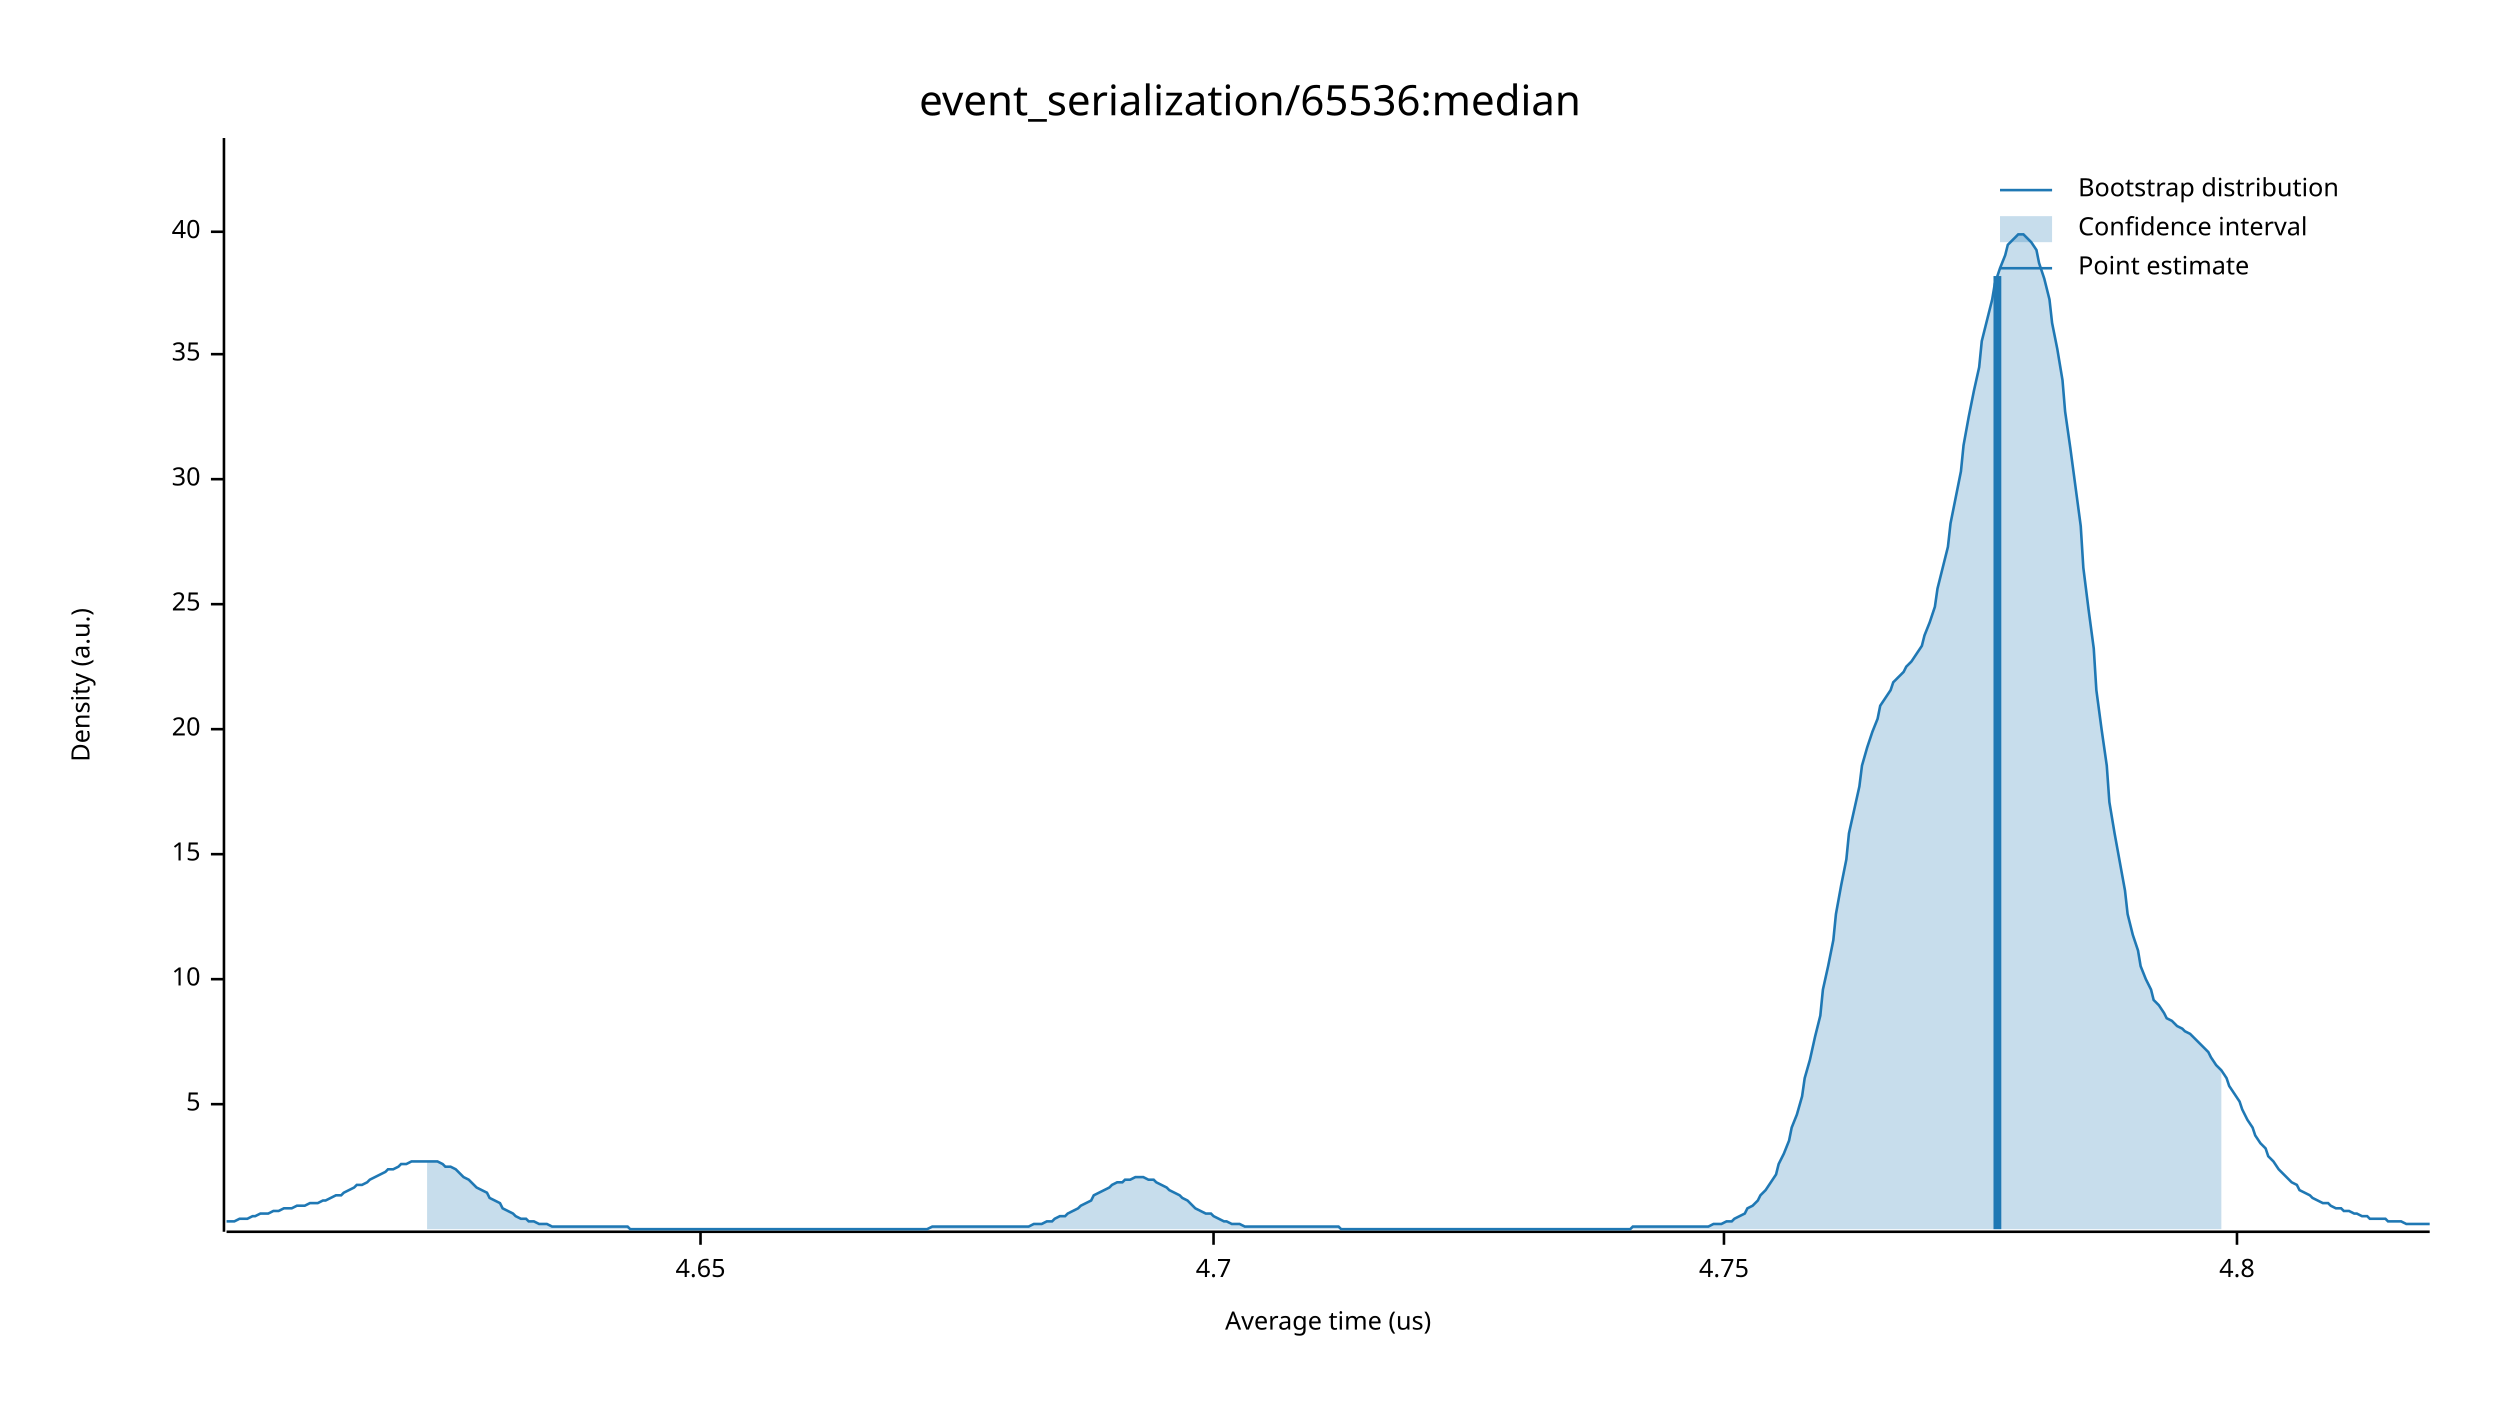
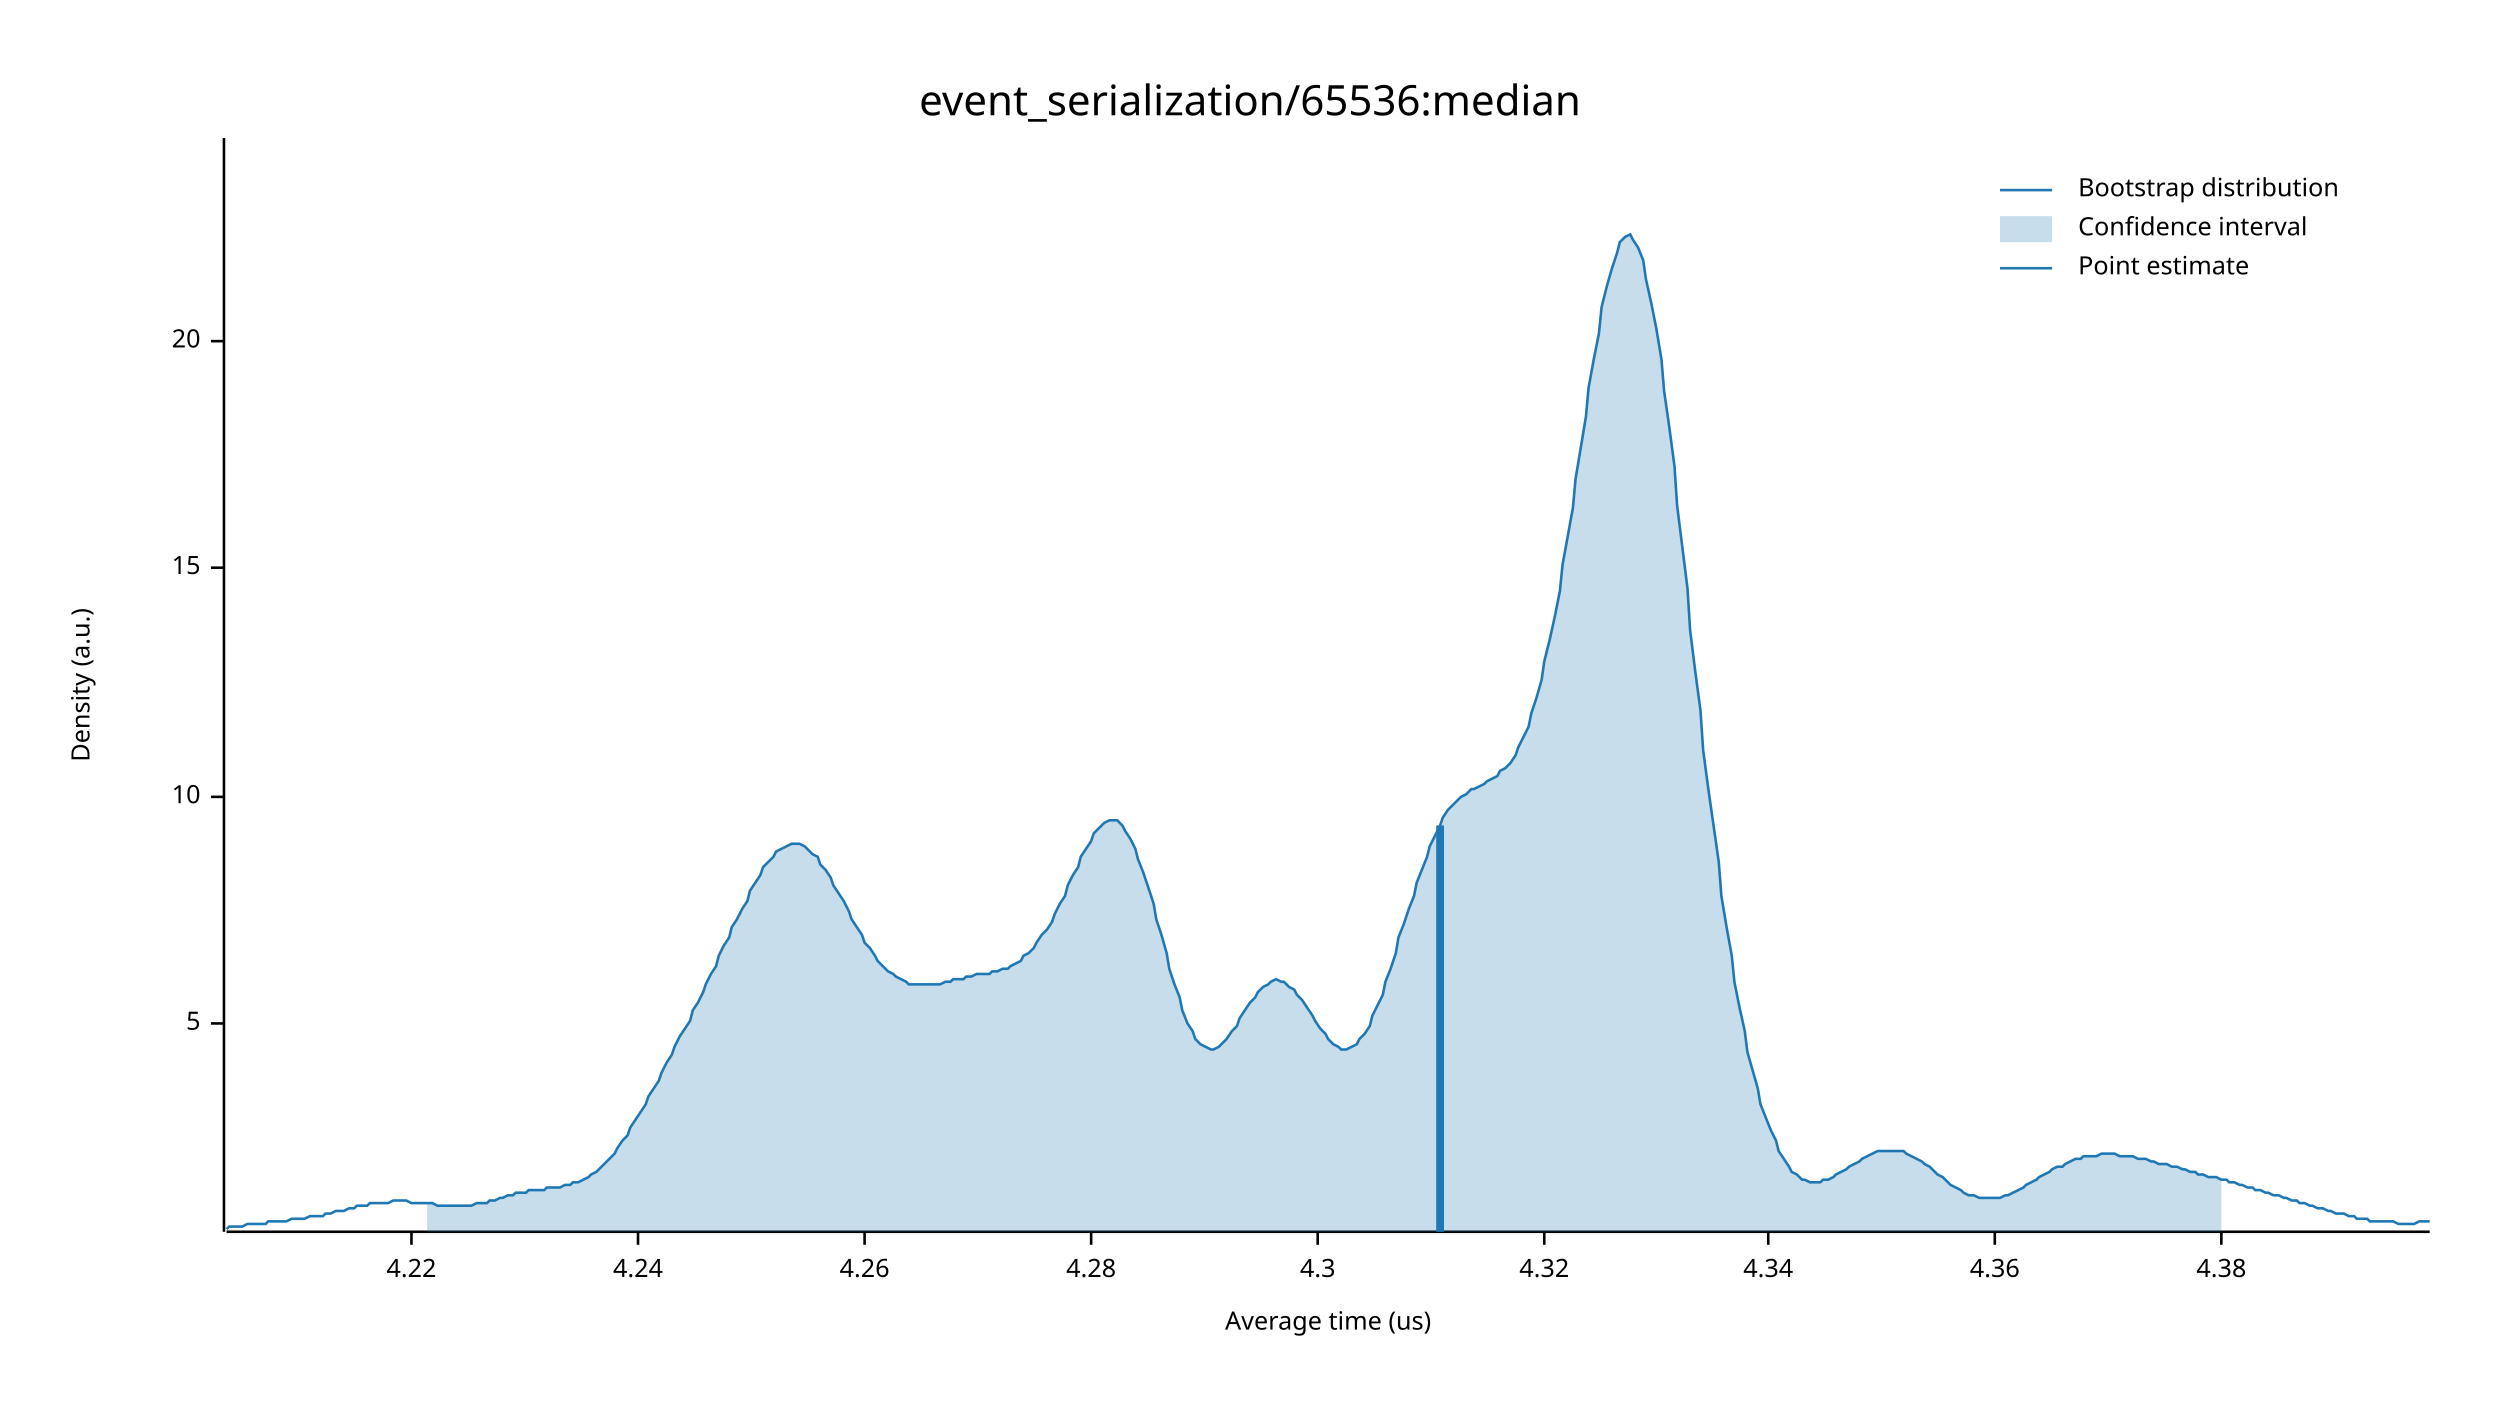
<svg xmlns="http://www.w3.org/2000/svg" width="960" height="540" viewBox="0 0 960 540">
  <text x="480" y="32" dy="0.76em" text-anchor="middle" font-family="sans-serif" font-size="16.129" opacity="1" fill="#000000">
event_serialization/65536:median
</text>
  <text x="27" y="263" dy="0.76em" text-anchor="middle" font-family="sans-serif" font-size="9.677" opacity="1" fill="#000000" transform="rotate(270, 27, 263)">
Density (a.u.)
</text>
  <text x="510" y="513" dy="-0.5ex" text-anchor="middle" font-family="sans-serif" font-size="9.677" opacity="1" fill="#000000">
Average time (us)
</text>
  <polyline fill="none" opacity="1" stroke="#000000" stroke-width="1" points="86,53 86,473 " />
-   <text x="77" y="424" dy="0.5ex" text-anchor="end" font-family="sans-serif" font-size="9.677" opacity="1" fill="#000000">
+   <text x="77" y="393" dy="0.5ex" text-anchor="end" font-family="sans-serif" font-size="9.677" opacity="1" fill="#000000">
5
</text>
-   <polyline fill="none" opacity="1" stroke="#000000" stroke-width="1" points="81,424 86,424 " />
-   <text x="77" y="376" dy="0.5ex" text-anchor="end" font-family="sans-serif" font-size="9.677" opacity="1" fill="#000000">
+   <polyline fill="none" opacity="1" stroke="#000000" stroke-width="1" points="81,393 86,393 " />
+   <text x="77" y="306" dy="0.5ex" text-anchor="end" font-family="sans-serif" font-size="9.677" opacity="1" fill="#000000">
10
</text>
-   <polyline fill="none" opacity="1" stroke="#000000" stroke-width="1" points="81,376 86,376 " />
-   <text x="77" y="328" dy="0.5ex" text-anchor="end" font-family="sans-serif" font-size="9.677" opacity="1" fill="#000000">
+   <polyline fill="none" opacity="1" stroke="#000000" stroke-width="1" points="81,306 86,306 " />
+   <text x="77" y="218" dy="0.5ex" text-anchor="end" font-family="sans-serif" font-size="9.677" opacity="1" fill="#000000">
15
</text>
-   <polyline fill="none" opacity="1" stroke="#000000" stroke-width="1" points="81,328 86,328 " />
-   <text x="77" y="280" dy="0.5ex" text-anchor="end" font-family="sans-serif" font-size="9.677" opacity="1" fill="#000000">
+   <polyline fill="none" opacity="1" stroke="#000000" stroke-width="1" points="81,218 86,218 " />
+   <text x="77" y="131" dy="0.5ex" text-anchor="end" font-family="sans-serif" font-size="9.677" opacity="1" fill="#000000">
20
</text>
-   <polyline fill="none" opacity="1" stroke="#000000" stroke-width="1" points="81,280 86,280 " />
-   <text x="77" y="232" dy="0.5ex" text-anchor="end" font-family="sans-serif" font-size="9.677" opacity="1" fill="#000000">
- 25
+   <polyline fill="none" opacity="1" stroke="#000000" stroke-width="1" points="81,131 86,131 " />
+   <polyline fill="none" opacity="1" stroke="#000000" stroke-width="1" points="87,473 933,473 " />
+   <text x="158" y="483" dy="0.76em" text-anchor="middle" font-family="sans-serif" font-size="9.677" opacity="1" fill="#000000">
+ 4.22
</text>
-   <polyline fill="none" opacity="1" stroke="#000000" stroke-width="1" points="81,232 86,232 " />
-   <text x="77" y="184" dy="0.5ex" text-anchor="end" font-family="sans-serif" font-size="9.677" opacity="1" fill="#000000">
- 30
+   <polyline fill="none" opacity="1" stroke="#000000" stroke-width="1" points="158,473 158,478 " />
+   <text x="245" y="483" dy="0.76em" text-anchor="middle" font-family="sans-serif" font-size="9.677" opacity="1" fill="#000000">
+ 4.24
</text>
-   <polyline fill="none" opacity="1" stroke="#000000" stroke-width="1" points="81,184 86,184 " />
-   <text x="77" y="136" dy="0.5ex" text-anchor="end" font-family="sans-serif" font-size="9.677" opacity="1" fill="#000000">
- 35
+   <polyline fill="none" opacity="1" stroke="#000000" stroke-width="1" points="245,473 245,478 " />
+   <text x="332" y="483" dy="0.76em" text-anchor="middle" font-family="sans-serif" font-size="9.677" opacity="1" fill="#000000">
+ 4.26
</text>
-   <polyline fill="none" opacity="1" stroke="#000000" stroke-width="1" points="81,136 86,136 " />
-   <text x="77" y="89" dy="0.5ex" text-anchor="end" font-family="sans-serif" font-size="9.677" opacity="1" fill="#000000">
- 40
+   <polyline fill="none" opacity="1" stroke="#000000" stroke-width="1" points="332,473 332,478 " />
+   <text x="419" y="483" dy="0.76em" text-anchor="middle" font-family="sans-serif" font-size="9.677" opacity="1" fill="#000000">
+ 4.28
</text>
-   <polyline fill="none" opacity="1" stroke="#000000" stroke-width="1" points="81,89 86,89 " />
-   <polyline fill="none" opacity="1" stroke="#000000" stroke-width="1" points="87,473 933,473 " />
-   <text x="269" y="483" dy="0.76em" text-anchor="middle" font-family="sans-serif" font-size="9.677" opacity="1" fill="#000000">
- 4.65
+   <polyline fill="none" opacity="1" stroke="#000000" stroke-width="1" points="419,473 419,478 " />
+   <text x="506" y="483" dy="0.76em" text-anchor="middle" font-family="sans-serif" font-size="9.677" opacity="1" fill="#000000">
+ 4.3
</text>
-   <polyline fill="none" opacity="1" stroke="#000000" stroke-width="1" points="269,473 269,478 " />
-   <text x="466" y="483" dy="0.76em" text-anchor="middle" font-family="sans-serif" font-size="9.677" opacity="1" fill="#000000">
- 4.7
+   <polyline fill="none" opacity="1" stroke="#000000" stroke-width="1" points="506,473 506,478 " />
+   <text x="593" y="483" dy="0.76em" text-anchor="middle" font-family="sans-serif" font-size="9.677" opacity="1" fill="#000000">
+ 4.32
</text>
-   <polyline fill="none" opacity="1" stroke="#000000" stroke-width="1" points="466,473 466,478 " />
-   <text x="662" y="483" dy="0.76em" text-anchor="middle" font-family="sans-serif" font-size="9.677" opacity="1" fill="#000000">
- 4.75
+   <polyline fill="none" opacity="1" stroke="#000000" stroke-width="1" points="593,473 593,478 " />
+   <text x="679" y="483" dy="0.76em" text-anchor="middle" font-family="sans-serif" font-size="9.677" opacity="1" fill="#000000">
+ 4.34
</text>
-   <polyline fill="none" opacity="1" stroke="#000000" stroke-width="1" points="662,473 662,478 " />
-   <text x="859" y="483" dy="0.76em" text-anchor="middle" font-family="sans-serif" font-size="9.677" opacity="1" fill="#000000">
- 4.8
+   <polyline fill="none" opacity="1" stroke="#000000" stroke-width="1" points="679,473 679,478 " />
+   <text x="766" y="483" dy="0.76em" text-anchor="middle" font-family="sans-serif" font-size="9.677" opacity="1" fill="#000000">
+ 4.36
</text>
-   <polyline fill="none" opacity="1" stroke="#000000" stroke-width="1" points="859,473 859,478 " />
-   <polyline fill="none" opacity="1" stroke="#1F78B4" stroke-width="1" points="87,469 88,469 90,469 92,468 93,468 95,468 97,467 98,467 100,466 102,466 103,466 105,465 107,465 109,464 110,464 112,464 114,463 115,463 117,463 119,462 120,462 122,462 124,461 125,461 127,460 129,459 131,459 132,458 134,457 136,456 137,455 139,455 141,454 142,453 144,452 146,451 148,450 149,449 151,449 153,448 154,447 156,447 158,446 159,446 161,446 163,446 164,446 166,446 168,446 170,447 171,448 173,448 175,449 176,450 178,452 180,453 181,454 183,456 185,457 187,458 188,460 190,461 192,462 193,464 195,465 197,466 198,467 200,468 202,468 203,469 205,469 207,470 209,470 210,470 212,471 214,471 215,471 217,471 219,471 220,471 222,471 224,471 226,471 227,471 229,471 231,471 232,471 234,471 236,471 237,471 239,471 241,471 242,472 244,472 246,472 248,472 249,472 251,472 253,472 254,472 256,472 258,472 259,472 261,472 263,472 265,472 266,472 268,472 270,472 271,472 273,472 275,472 276,472 278,472 280,472 281,472 283,472 285,472 287,472 288,472 290,472 292,472 293,472 295,472 297,472 298,472 300,472 302,472 304,472 305,472 307,472 309,472 310,472 312,472 314,472 315,472 317,472 319,472 320,472 322,472 324,472 326,472 327,472 329,472 331,472 332,472 334,472 336,472 337,472 339,472 341,472 343,472 344,472 346,472 348,472 349,472 351,472 353,472 354,472 356,472 358,471 359,471 361,471 363,471 365,471 366,471 368,471 370,471 371,471 373,471 375,471 376,471 378,471 380,471 381,471 383,471 385,471 387,471 388,471 390,471 392,471 393,471 395,471 397,470 398,470 400,470 402,469 404,469 405,468 407,467 409,467 410,466 412,465 414,464 415,463 417,462 419,461 420,459 422,458 424,457 426,456 427,455 429,454 431,454 432,453 434,453 436,452 437,452 439,452 441,453 443,453 444,454 446,455 448,456 449,457 451,458 453,459 454,460 456,461 458,463 459,464 461,465 463,466 465,466 466,467 468,468 470,469 471,469 473,470 475,470 476,470 478,471 480,471 482,471 483,471 485,471 487,471 488,471 490,471 492,471 493,471 495,471 497,471 498,471 500,471 502,471 504,471 505,471 507,471 509,471 510,471 512,471 514,471 515,472 517,472 519,472 521,472 522,472 524,472 526,472 527,472 529,472 531,472 532,472 534,472 536,472 537,472 539,472 541,472 543,472 544,472 546,472 548,472 549,472 551,472 553,472 554,472 556,472 558,472 560,472 561,472 563,472 565,472 566,472 568,472 570,472 571,472 573,472 575,472 576,472 578,472 580,472 582,472 583,472 585,472 587,472 588,472 590,472 592,472 593,472 595,472 597,472 599,472 600,472 602,472 604,472 605,472 607,472 609,472 610,472 612,472 614,472 615,472 617,472 619,472 621,472 622,472 624,472 626,472 627,471 629,471 631,471 632,471 634,471 636,471 638,471 639,471 641,471 643,471 644,471 646,471 648,471 649,471 651,471 653,471 654,471 656,471 658,470 660,470 661,470 663,469 665,469 666,468 668,467 670,466 671,464 673,463 675,461 676,459 678,457 680,454 682,451 683,447 685,443 687,438 688,433 690,428 692,421 693,414 695,407 697,398 699,390 700,380 702,371 704,361 705,351 707,340 709,330 710,320 712,311 714,302 715,294 717,287 719,281 721,276 722,271 724,268 726,265 727,262 729,260 731,258 732,256 734,254 736,251 738,248 739,244 741,239 743,233 744,226 746,218 748,210 749,201 751,191 753,181 754,171 756,160 758,150 760,141 761,131 763,123 765,115 766,109 768,103 770,98 771,94 773,92 775,90 777,90 778,91 780,93 782,96 783,101 785,107 787,115 788,124 790,134 792,146 793,158 795,172 797,187 799,202 800,218 802,234 804,249 805,265 807,280 809,294 810,308 812,320 814,331 816,342 817,351 819,359 821,365 822,371 824,376 826,380 827,384 829,386 831,389 832,391 834,392 836,394 838,395 839,396 841,397 843,399 844,400 846,402 848,404 849,406 851,409 853,411 855,414 856,417 858,420 860,423 861,426 863,430 865,433 866,436 868,439 870,441 871,444 873,446 875,449 877,451 878,452 880,454 882,455 883,457 885,458 887,459 888,460 890,461 892,462 894,462 895,463 897,464 899,464 900,465 902,465 904,466 905,466 907,467 909,467 910,468 912,468 914,468 916,468 917,469 919,469 921,469 922,469 924,470 926,470 927,470 929,470 931,470 933,470 " />
-   <polygon opacity="0.25" fill="#1F78B4" points="164,446 166,446 168,446 170,447 171,448 173,448 175,449 176,450 178,452 180,453 181,454 183,456 185,457 187,458 188,460 190,461 192,462 193,464 195,465 197,466 198,467 200,468 202,468 203,469 205,469 207,470 209,470 210,470 212,471 214,471 215,471 217,471 219,471 220,471 222,471 224,471 226,471 227,471 229,471 231,471 232,471 234,471 236,471 237,471 239,471 241,471 242,472 244,472 246,472 248,472 249,472 251,472 253,472 254,472 256,472 258,472 259,472 261,472 263,472 265,472 266,472 268,472 270,472 271,472 273,472 275,472 276,472 278,472 280,472 281,472 283,472 285,472 287,472 288,472 290,472 292,472 293,472 295,472 297,472 298,472 300,472 302,472 304,472 305,472 307,472 309,472 310,472 312,472 314,472 315,472 317,472 319,472 320,472 322,472 324,472 326,472 327,472 329,472 331,472 332,472 334,472 336,472 337,472 339,472 341,472 343,472 344,472 346,472 348,472 349,472 351,472 353,472 354,472 356,472 358,471 359,471 361,471 363,471 365,471 366,471 368,471 370,471 371,471 373,471 375,471 376,471 378,471 380,471 381,471 383,471 385,471 387,471 388,471 390,471 392,471 393,471 395,471 397,470 398,470 400,470 402,469 404,469 405,468 407,467 409,467 410,466 412,465 414,464 415,463 417,462 419,461 420,459 422,458 424,457 426,456 427,455 429,454 431,454 432,453 434,453 436,452 437,452 439,452 441,453 443,453 444,454 446,455 448,456 449,457 451,458 453,459 454,460 456,461 458,463 459,464 461,465 463,466 465,466 466,467 468,468 470,469 471,469 473,470 475,470 476,470 478,471 480,471 482,471 483,471 485,471 487,471 488,471 490,471 492,471 493,471 495,471 497,471 498,471 500,471 502,471 504,471 505,471 507,471 509,471 510,471 512,471 514,471 515,472 517,472 519,472 521,472 522,472 524,472 526,472 527,472 529,472 531,472 532,472 534,472 536,472 537,472 539,472 541,472 543,472 544,472 546,472 548,472 549,472 551,472 553,472 554,472 556,472 558,472 560,472 561,472 563,472 565,472 566,472 568,472 570,472 571,472 573,472 575,472 576,472 578,472 580,472 582,472 583,472 585,472 587,472 588,472 590,472 592,472 593,472 595,472 597,472 599,472 600,472 602,472 604,472 605,472 607,472 609,472 610,472 612,472 614,472 615,472 617,472 619,472 621,472 622,472 624,472 626,472 627,471 629,471 631,471 632,471 634,471 636,471 638,471 639,471 641,471 643,471 644,471 646,471 648,471 649,471 651,471 653,471 654,471 656,471 658,470 660,470 661,470 663,469 665,469 666,468 668,467 670,466 671,464 673,463 675,461 676,459 678,457 680,454 682,451 683,447 685,443 687,438 688,433 690,428 692,421 693,414 695,407 697,398 699,390 700,380 702,371 704,361 705,351 707,340 709,330 710,320 712,311 714,302 715,294 717,287 719,281 721,276 722,271 724,268 726,265 727,262 729,260 731,258 732,256 734,254 736,251 738,248 739,244 741,239 743,233 744,226 746,218 748,210 749,201 751,191 753,181 754,171 756,160 758,150 760,141 761,131 763,123 765,115 766,109 768,103 770,98 771,94 773,92 775,90 777,90 778,91 780,93 782,96 783,101 785,107 787,115 788,124 790,134 792,146 793,158 795,172 797,187 799,202 800,218 802,234 804,249 805,265 807,280 809,294 810,308 812,320 814,331 816,342 817,351 819,359 821,365 822,371 824,376 826,380 827,384 829,386 831,389 832,391 834,392 836,394 838,395 839,396 841,397 843,399 844,400 846,402 848,404 849,406 851,409 853,411 853,472 164,472 " />
-   <polyline fill="none" opacity="1" stroke="#1F78B4" stroke-width="3" points="767,472 767,106 " />
+   <polyline fill="none" opacity="1" stroke="#000000" stroke-width="1" points="766,473 766,478 " />
+   <text x="853" y="483" dy="0.76em" text-anchor="middle" font-family="sans-serif" font-size="9.677" opacity="1" fill="#000000">
+ 4.38
+ </text>
+   <polyline fill="none" opacity="1" stroke="#000000" stroke-width="1" points="853,473 853,478 " />
+   <polyline fill="none" opacity="1" stroke="#1F78B4" stroke-width="1" points="87,472 88,471 90,471 92,471 93,471 95,470 97,470 98,470 100,470 102,470 103,469 105,469 107,469 109,469 110,469 112,468 114,468 115,468 117,468 119,467 120,467 122,467 124,467 125,466 127,466 129,465 131,465 132,465 134,464 136,464 137,463 139,463 141,463 142,462 144,462 146,462 148,462 149,462 151,461 153,461 154,461 156,461 158,462 159,462 161,462 163,462 164,462 166,462 168,463 170,463 171,463 173,463 175,463 176,463 178,463 180,463 181,463 183,462 185,462 187,462 188,461 190,461 192,460 193,460 195,459 197,459 198,458 200,458 202,458 203,457 205,457 207,457 209,457 210,456 212,456 214,456 215,456 217,455 219,455 220,454 222,454 224,453 226,452 227,451 229,450 231,448 232,447 234,445 236,443 237,441 239,438 241,436 242,433 244,430 246,427 248,424 249,421 251,418 253,415 254,412 256,408 258,405 259,402 261,398 263,395 265,392 266,388 268,385 270,381 271,378 273,374 275,371 276,367 278,363 280,360 281,356 283,353 285,349 287,346 288,342 290,339 292,336 293,333 295,331 297,329 298,327 300,326 302,325 304,324 305,324 307,324 309,325 310,326 312,328 314,329 315,332 317,334 319,337 320,340 322,343 324,346 326,350 327,353 329,356 331,359 332,362 334,364 336,367 337,369 339,371 341,373 343,374 344,375 346,376 348,377 349,378 351,378 353,378 354,378 356,378 358,378 359,378 361,378 363,377 365,377 366,376 368,376 370,376 371,375 373,375 375,374 376,374 378,374 380,374 381,373 383,373 385,372 387,372 388,371 390,370 392,369 393,367 395,366 397,364 398,362 400,359 402,357 404,354 405,351 407,347 409,344 410,340 412,336 414,333 415,329 417,326 419,323 420,320 422,318 424,316 426,315 427,315 429,315 431,317 432,319 434,322 436,326 437,330 439,335 441,341 443,347 444,353 446,359 448,366 449,372 451,378 453,383 454,388 456,393 458,396 459,399 461,401 463,402 465,403 466,403 468,402 470,400 471,399 473,396 475,394 476,391 478,388 480,385 482,383 483,381 485,379 487,378 488,377 490,376 492,377 493,377 495,379 497,380 498,382 500,384 502,387 504,390 505,392 507,395 509,397 510,399 512,401 514,402 515,403 517,403 519,402 521,401 522,399 524,397 526,394 527,390 529,386 531,382 532,377 534,372 536,366 537,360 539,355 541,349 543,344 544,339 546,334 548,329 549,325 551,321 553,317 554,314 556,311 558,309 560,307 561,306 563,305 565,303 566,303 568,302 570,301 571,300 573,299 575,298 576,296 578,295 580,293 582,290 583,287 585,283 587,279 588,274 590,268 592,261 593,254 595,246 597,237 599,227 600,217 602,206 604,195 605,184 607,172 609,160 610,149 612,138 614,128 615,118 617,110 619,103 621,97 622,93 624,91 626,90 627,92 629,95 631,100 632,107 634,116 636,126 638,138 639,150 641,164 643,179 644,194 646,210 648,226 649,242 651,258 653,273 654,288 656,303 658,317 660,331 661,344 663,356 665,367 666,377 668,387 670,396 671,404 673,411 675,418 676,424 678,429 680,434 682,438 683,442 685,445 687,448 688,450 690,451 692,453 693,453 695,454 697,454 699,454 700,453 702,453 704,452 705,451 707,450 709,449 710,448 712,447 714,446 715,445 717,444 719,443 721,442 722,442 724,442 726,442 727,442 729,442 731,442 732,443 734,444 736,445 738,446 739,447 741,448 743,450 744,451 746,452 748,454 749,455 751,456 753,457 754,458 756,459 758,459 760,460 761,460 763,460 765,460 766,460 768,460 770,459 771,459 773,458 775,457 777,456 778,455 780,454 782,453 783,452 785,451 787,450 788,449 790,448 792,448 793,447 795,446 797,445 799,445 800,444 802,444 804,444 805,444 807,443 809,443 810,443 812,443 814,444 816,444 817,444 819,444 821,445 822,445 824,445 826,446 827,446 829,447 831,447 832,447 834,448 836,448 838,449 839,449 841,450 843,450 844,451 846,451 848,452 849,452 851,452 853,453 855,453 856,454 858,454 860,455 861,455 863,456 865,456 866,457 868,457 870,458 871,458 873,459 875,459 877,460 878,460 880,461 882,461 883,462 885,462 887,463 888,463 890,464 892,464 894,465 895,465 897,466 899,466 900,466 902,467 904,467 905,468 907,468 909,468 910,469 912,469 914,469 916,469 917,469 919,469 921,470 922,470 924,470 926,470 927,470 929,469 931,469 933,469 " />
+   <polygon opacity="0.25" fill="#1F78B4" points="164,462 166,462 168,463 170,463 171,463 173,463 175,463 176,463 178,463 180,463 181,463 183,462 185,462 187,462 188,461 190,461 192,460 193,460 195,459 197,459 198,458 200,458 202,458 203,457 205,457 207,457 209,457 210,456 212,456 214,456 215,456 217,455 219,455 220,454 222,454 224,453 226,452 227,451 229,450 231,448 232,447 234,445 236,443 237,441 239,438 241,436 242,433 244,430 246,427 248,424 249,421 251,418 253,415 254,412 256,408 258,405 259,402 261,398 263,395 265,392 266,388 268,385 270,381 271,378 273,374 275,371 276,367 278,363 280,360 281,356 283,353 285,349 287,346 288,342 290,339 292,336 293,333 295,331 297,329 298,327 300,326 302,325 304,324 305,324 307,324 309,325 310,326 312,328 314,329 315,332 317,334 319,337 320,340 322,343 324,346 326,350 327,353 329,356 331,359 332,362 334,364 336,367 337,369 339,371 341,373 343,374 344,375 346,376 348,377 349,378 351,378 353,378 354,378 356,378 358,378 359,378 361,378 363,377 365,377 366,376 368,376 370,376 371,375 373,375 375,374 376,374 378,374 380,374 381,373 383,373 385,372 387,372 388,371 390,370 392,369 393,367 395,366 397,364 398,362 400,359 402,357 404,354 405,351 407,347 409,344 410,340 412,336 414,333 415,329 417,326 419,323 420,320 422,318 424,316 426,315 427,315 429,315 431,317 432,319 434,322 436,326 437,330 439,335 441,341 443,347 444,353 446,359 448,366 449,372 451,378 453,383 454,388 456,393 458,396 459,399 461,401 463,402 465,403 466,403 468,402 470,400 471,399 473,396 475,394 476,391 478,388 480,385 482,383 483,381 485,379 487,378 488,377 490,376 492,377 493,377 495,379 497,380 498,382 500,384 502,387 504,390 505,392 507,395 509,397 510,399 512,401 514,402 515,403 517,403 519,402 521,401 522,399 524,397 526,394 527,390 529,386 531,382 532,377 534,372 536,366 537,360 539,355 541,349 543,344 544,339 546,334 548,329 549,325 551,321 553,317 554,314 556,311 558,309 560,307 561,306 563,305 565,303 566,303 568,302 570,301 571,300 573,299 575,298 576,296 578,295 580,293 582,290 583,287 585,283 587,279 588,274 590,268 592,261 593,254 595,246 597,237 599,227 600,217 602,206 604,195 605,184 607,172 609,160 610,149 612,138 614,128 615,118 617,110 619,103 621,97 622,93 624,91 626,90 627,92 629,95 631,100 632,107 634,116 636,126 638,138 639,150 641,164 643,179 644,194 646,210 648,226 649,242 651,258 653,273 654,288 656,303 658,317 660,331 661,344 663,356 665,367 666,377 668,387 670,396 671,404 673,411 675,418 676,424 678,429 680,434 682,438 683,442 685,445 687,448 688,450 690,451 692,453 693,453 695,454 697,454 699,454 700,453 702,453 704,452 705,451 707,450 709,449 710,448 712,447 714,446 715,445 717,444 719,443 721,442 722,442 724,442 726,442 727,442 729,442 731,442 732,443 734,444 736,445 738,446 739,447 741,448 743,450 744,451 746,452 748,454 749,455 751,456 753,457 754,458 756,459 758,459 760,460 761,460 763,460 765,460 766,460 768,460 770,459 771,459 773,458 775,457 777,456 778,455 780,454 782,453 783,452 785,451 787,450 788,449 790,448 792,448 793,447 795,446 797,445 799,445 800,444 802,444 804,444 805,444 807,443 809,443 810,443 812,443 814,444 816,444 817,444 819,444 821,445 822,445 824,445 826,446 827,446 829,447 831,447 832,447 834,448 836,448 838,449 839,449 841,450 843,450 844,451 846,451 848,452 849,452 851,452 853,453 853,473 164,473 " />
+   <polyline fill="none" opacity="1" stroke="#1F78B4" stroke-width="3" points="553,473 553,317 " />
  <text x="798" y="68" dy="0.76em" text-anchor="start" font-family="sans-serif" font-size="9.677" opacity="1" fill="#000000">
Bootstrap distribution
</text>
  <text x="798" y="83" dy="0.76em" text-anchor="start" font-family="sans-serif" font-size="9.677" opacity="1" fill="#000000">
Confidence interval
</text>
  <text x="798" y="98" dy="0.76em" text-anchor="start" font-family="sans-serif" font-size="9.677" opacity="1" fill="#000000">
Point estimate
</text>
  <polyline fill="none" opacity="1" stroke="#1F78B4" stroke-width="1" points="768,73 788,73 " />
  <rect x="768" y="83" width="20" height="10" opacity="0.25" fill="#1F78B4" stroke="none" />
  <polyline fill="none" opacity="1" stroke="#1F78B4" stroke-width="1" points="768,103 788,103 " />
</svg>
